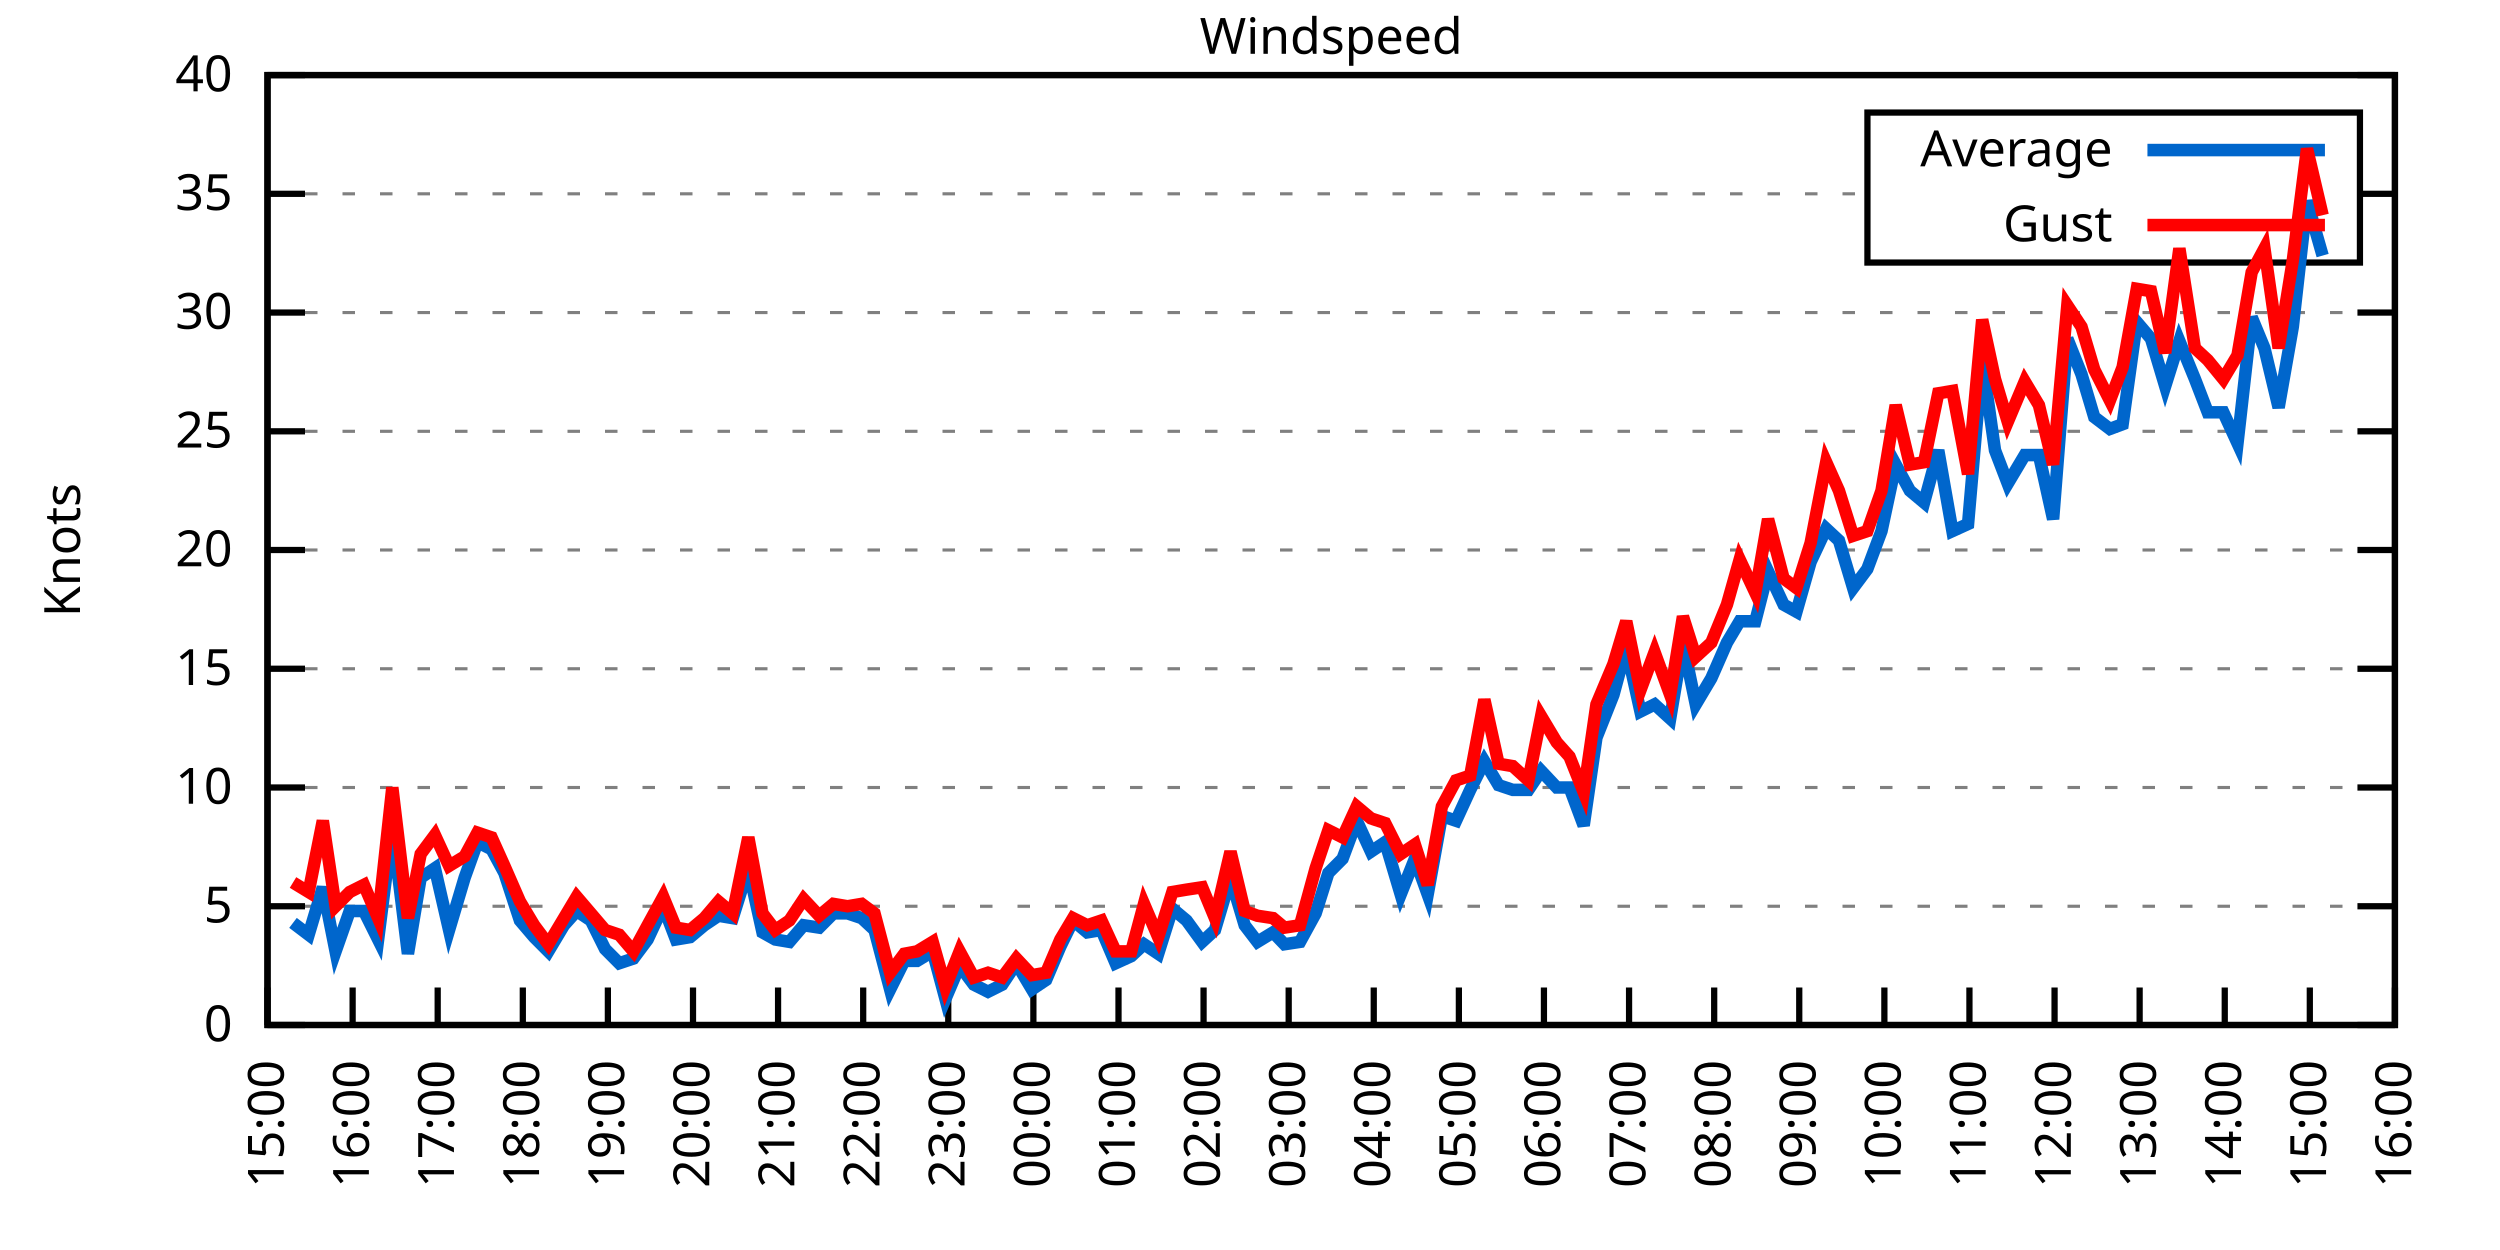
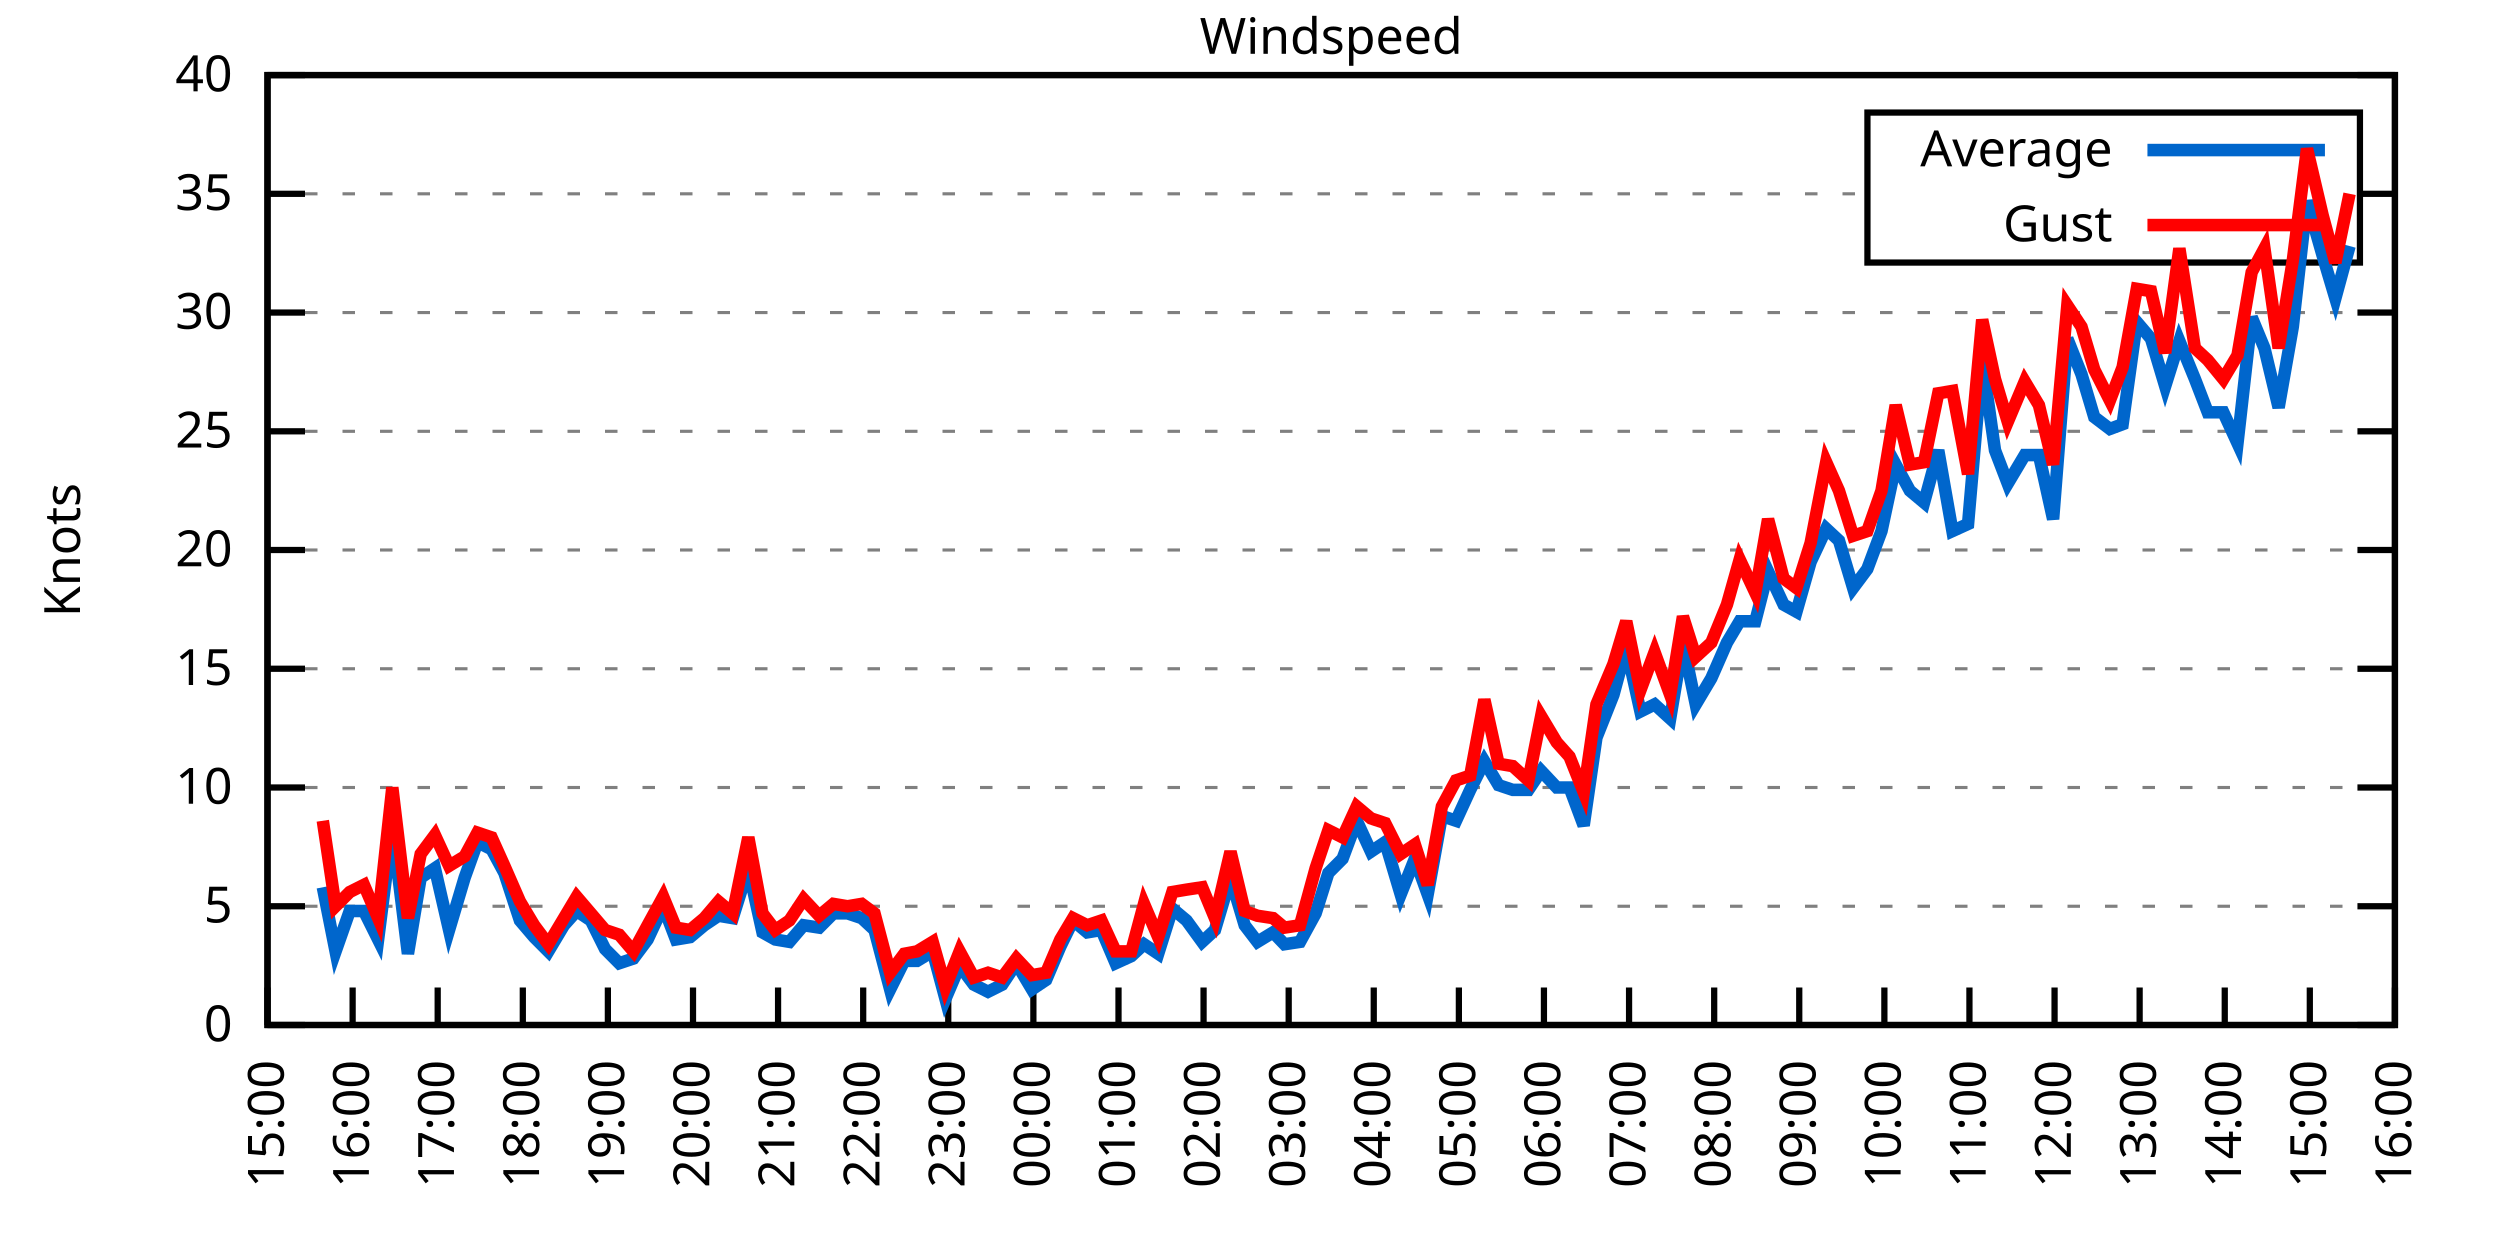
<svg xmlns="http://www.w3.org/2000/svg" xmlns:xlink="http://www.w3.org/1999/xlink" width="400" height="200" viewBox="0 0 400 200">
  <g id="gnuplot_canvas">
    <rect x="0" y="0" width="400" height="200" fill="none" />
    <defs>
      <circle id="gpDot" r="0.5" stroke-width="0.5" stroke="currentColor" />
      <path id="gpPt0" stroke-width="0.333" stroke="currentColor" d="M-1,0 h2 M0,-1 v2" />
      <path id="gpPt1" stroke-width="0.333" stroke="currentColor" d="M-1,-1 L1,1 M1,-1 L-1,1" />
      <path id="gpPt2" stroke-width="0.333" stroke="currentColor" d="M-1,0 L1,0 M0,-1 L0,1 M-1,-1 L1,1 M-1,1 L1,-1" />
      <rect id="gpPt3" stroke-width="0.333" stroke="currentColor" x="-1" y="-1" width="2" height="2" />
      <rect id="gpPt4" stroke-width="0.333" stroke="currentColor" fill="currentColor" x="-1" y="-1" width="2" height="2" />
      <circle id="gpPt5" stroke-width="0.333" stroke="currentColor" cx="0" cy="0" r="1" />
      <use xlink:href="#gpPt5" id="gpPt6" fill="currentColor" stroke="none" />
      <path id="gpPt7" stroke-width="0.333" stroke="currentColor" d="M0,-1.33 L-1.33,0.67 L1.33,0.67 z" />
      <use xlink:href="#gpPt7" id="gpPt8" fill="currentColor" stroke="none" />
      <use xlink:href="#gpPt7" id="gpPt9" stroke="currentColor" transform="rotate(180)" />
      <use xlink:href="#gpPt9" id="gpPt10" fill="currentColor" stroke="none" />
      <use xlink:href="#gpPt3" id="gpPt11" stroke="currentColor" transform="rotate(45)" />
      <use xlink:href="#gpPt11" id="gpPt12" fill="currentColor" stroke="none" />
      <path id="gpPt13" stroke-width="0.333" stroke="currentColor" d="M0,1.330 L1.265,0.411 L0.782,-1.067 L-0.782,-1.076 L-1.265,0.411 z" />
      <use xlink:href="#gpPt13" id="gpPt14" fill="currentColor" stroke="none" />
      <filter id="textbox" filterUnits="objectBoundingBox" x="0" y="0" height="1" width="1">
        <feFlood flood-color="white" flood-opacity="1" result="bgnd" />
        <feComposite in="SourceGraphic" in2="bgnd" operator="atop" />
      </filter>
      <filter id="greybox" filterUnits="objectBoundingBox" x="0" y="0" height="1" width="1">
        <feFlood flood-color="lightgrey" flood-opacity="1" result="grey" />
        <feComposite in="SourceGraphic" in2="grey" operator="atop" />
      </filter>
    </defs>
    <g fill="none" color="white" stroke="currentColor" stroke-width="1.00" stroke-linecap="butt" stroke-linejoin="miter">
</g>
    <g fill="none" color="black" stroke="currentColor" stroke-width="1.00" stroke-linecap="butt" stroke-linejoin="miter">
      <g stroke="none" shape-rendering="crispEdges">
        <polygon fill="rgb(255, 255, 255)" points="42.80,164.00 383.18,164.00 383.18,12.02 42.80,12.02 " />
      </g>
    </g>
    <g fill="none" color="black" stroke="currentColor" stroke-width="1.00" stroke-linecap="butt" stroke-linejoin="miter">
</g>
    <g fill="none" color="black" stroke="black" stroke-width="0.50" stroke-linecap="butt" stroke-linejoin="miter">
</g>
    <g fill="none" color="gray" stroke="currentColor" stroke-width="0.50" stroke-linecap="butt" stroke-linejoin="miter">
      <path stroke="gray" stroke-dasharray="2,4" class="gridline" d="M42.80,164.00 L383.19,164.00  " />
    </g>
    <g fill="none" color="gray" stroke="gray" stroke-width="1.00" stroke-linecap="butt" stroke-linejoin="miter">
</g>
    <g fill="none" color="black" stroke="currentColor" stroke-width="1.00" stroke-linecap="butt" stroke-linejoin="miter">
      <path stroke="black" d="M42.80,164.00 L48.80,164.00 M383.19,164.00 L377.19,164.00  " />
      <g transform="translate(37.20,166.60)" stroke="none" fill="black" font-family="Sans" font-size="8.00" text-anchor="end">
        <text>
          <tspan font-family="Sans"> 0</tspan>
        </text>
      </g>
    </g>
    <g fill="none" color="black" stroke="currentColor" stroke-width="1.00" stroke-linecap="butt" stroke-linejoin="miter">
</g>
    <g fill="none" color="black" stroke="black" stroke-width="0.50" stroke-linecap="butt" stroke-linejoin="miter">
</g>
    <g fill="none" color="gray" stroke="currentColor" stroke-width="0.50" stroke-linecap="butt" stroke-linejoin="miter">
      <path stroke="gray" stroke-dasharray="2,4" class="gridline" d="M42.80,145.00 L383.19,145.00  " />
    </g>
    <g fill="none" color="gray" stroke="gray" stroke-width="1.00" stroke-linecap="butt" stroke-linejoin="miter">
</g>
    <g fill="none" color="black" stroke="currentColor" stroke-width="1.00" stroke-linecap="butt" stroke-linejoin="miter">
      <path stroke="black" d="M42.80,145.00 L48.80,145.00 M383.19,145.00 L377.19,145.00  " />
      <g transform="translate(37.20,147.60)" stroke="none" fill="black" font-family="Sans" font-size="8.00" text-anchor="end">
        <text>
          <tspan font-family="Sans"> 5</tspan>
        </text>
      </g>
    </g>
    <g fill="none" color="black" stroke="currentColor" stroke-width="1.00" stroke-linecap="butt" stroke-linejoin="miter">
</g>
    <g fill="none" color="black" stroke="black" stroke-width="0.50" stroke-linecap="butt" stroke-linejoin="miter">
</g>
    <g fill="none" color="gray" stroke="currentColor" stroke-width="0.50" stroke-linecap="butt" stroke-linejoin="miter">
      <path stroke="gray" stroke-dasharray="2,4" class="gridline" d="M42.80,126.00 L383.19,126.00  " />
    </g>
    <g fill="none" color="gray" stroke="gray" stroke-width="1.00" stroke-linecap="butt" stroke-linejoin="miter">
</g>
    <g fill="none" color="black" stroke="currentColor" stroke-width="1.00" stroke-linecap="butt" stroke-linejoin="miter">
      <path stroke="black" d="M42.80,126.00 L48.80,126.00 M383.19,126.00 L377.19,126.00  " />
      <g transform="translate(37.20,128.60)" stroke="none" fill="black" font-family="Sans" font-size="8.00" text-anchor="end">
        <text>
          <tspan font-family="Sans"> 10</tspan>
        </text>
      </g>
    </g>
    <g fill="none" color="black" stroke="currentColor" stroke-width="1.00" stroke-linecap="butt" stroke-linejoin="miter">
</g>
    <g fill="none" color="black" stroke="black" stroke-width="0.50" stroke-linecap="butt" stroke-linejoin="miter">
</g>
    <g fill="none" color="gray" stroke="currentColor" stroke-width="0.50" stroke-linecap="butt" stroke-linejoin="miter">
      <path stroke="gray" stroke-dasharray="2,4" class="gridline" d="M42.80,107.00 L383.19,107.00  " />
    </g>
    <g fill="none" color="gray" stroke="gray" stroke-width="1.00" stroke-linecap="butt" stroke-linejoin="miter">
</g>
    <g fill="none" color="black" stroke="currentColor" stroke-width="1.00" stroke-linecap="butt" stroke-linejoin="miter">
      <path stroke="black" d="M42.80,107.00 L48.80,107.00 M383.19,107.00 L377.19,107.00  " />
      <g transform="translate(37.20,109.60)" stroke="none" fill="black" font-family="Sans" font-size="8.00" text-anchor="end">
        <text>
          <tspan font-family="Sans"> 15</tspan>
        </text>
      </g>
    </g>
    <g fill="none" color="black" stroke="currentColor" stroke-width="1.00" stroke-linecap="butt" stroke-linejoin="miter">
</g>
    <g fill="none" color="black" stroke="black" stroke-width="0.50" stroke-linecap="butt" stroke-linejoin="miter">
</g>
    <g fill="none" color="gray" stroke="currentColor" stroke-width="0.50" stroke-linecap="butt" stroke-linejoin="miter">
      <path stroke="gray" stroke-dasharray="2,4" class="gridline" d="M42.80,88.00 L383.19,88.00  " />
    </g>
    <g fill="none" color="gray" stroke="gray" stroke-width="1.00" stroke-linecap="butt" stroke-linejoin="miter">
</g>
    <g fill="none" color="black" stroke="currentColor" stroke-width="1.00" stroke-linecap="butt" stroke-linejoin="miter">
      <path stroke="black" d="M42.80,88.00 L48.80,88.00 M383.19,88.00 L377.19,88.00  " />
      <g transform="translate(37.20,90.60)" stroke="none" fill="black" font-family="Sans" font-size="8.00" text-anchor="end">
        <text>
          <tspan font-family="Sans"> 20</tspan>
        </text>
      </g>
    </g>
    <g fill="none" color="black" stroke="currentColor" stroke-width="1.00" stroke-linecap="butt" stroke-linejoin="miter">
</g>
    <g fill="none" color="black" stroke="black" stroke-width="0.50" stroke-linecap="butt" stroke-linejoin="miter">
</g>
    <g fill="none" color="gray" stroke="currentColor" stroke-width="0.50" stroke-linecap="butt" stroke-linejoin="miter">
      <path stroke="gray" stroke-dasharray="2,4" class="gridline" d="M42.80,69.01 L383.19,69.01  " />
    </g>
    <g fill="none" color="gray" stroke="gray" stroke-width="1.00" stroke-linecap="butt" stroke-linejoin="miter">
</g>
    <g fill="none" color="black" stroke="currentColor" stroke-width="1.00" stroke-linecap="butt" stroke-linejoin="miter">
      <path stroke="black" d="M42.80,69.01 L48.80,69.01 M383.19,69.01 L377.19,69.01  " />
      <g transform="translate(37.20,71.61)" stroke="none" fill="black" font-family="Sans" font-size="8.00" text-anchor="end">
        <text>
          <tspan font-family="Sans"> 25</tspan>
        </text>
      </g>
    </g>
    <g fill="none" color="black" stroke="currentColor" stroke-width="1.00" stroke-linecap="butt" stroke-linejoin="miter">
</g>
    <g fill="none" color="black" stroke="black" stroke-width="0.50" stroke-linecap="butt" stroke-linejoin="miter">
</g>
    <g fill="none" color="gray" stroke="currentColor" stroke-width="0.50" stroke-linecap="butt" stroke-linejoin="miter">
      <path stroke="gray" stroke-dasharray="2,4" class="gridline" d="M42.80,50.01 L383.19,50.01  " />
    </g>
    <g fill="none" color="gray" stroke="gray" stroke-width="1.00" stroke-linecap="butt" stroke-linejoin="miter">
</g>
    <g fill="none" color="black" stroke="currentColor" stroke-width="1.00" stroke-linecap="butt" stroke-linejoin="miter">
      <path stroke="black" d="M42.80,50.01 L48.80,50.01 M383.19,50.01 L377.19,50.01  " />
      <g transform="translate(37.20,52.61)" stroke="none" fill="black" font-family="Sans" font-size="8.00" text-anchor="end">
        <text>
          <tspan font-family="Sans"> 30</tspan>
        </text>
      </g>
    </g>
    <g fill="none" color="black" stroke="currentColor" stroke-width="1.00" stroke-linecap="butt" stroke-linejoin="miter">
</g>
    <g fill="none" color="black" stroke="black" stroke-width="0.50" stroke-linecap="butt" stroke-linejoin="miter">
</g>
    <g fill="none" color="gray" stroke="currentColor" stroke-width="0.50" stroke-linecap="butt" stroke-linejoin="miter">
      <path stroke="gray" stroke-dasharray="2,4" class="gridline" d="M42.80,31.01 L298.79,31.01 M377.59,31.01 L383.19,31.01  " />
    </g>
    <g fill="none" color="gray" stroke="gray" stroke-width="1.00" stroke-linecap="butt" stroke-linejoin="miter">
</g>
    <g fill="none" color="black" stroke="currentColor" stroke-width="1.00" stroke-linecap="butt" stroke-linejoin="miter">
      <path stroke="black" d="M42.80,31.01 L48.80,31.01 M383.19,31.01 L377.19,31.01  " />
      <g transform="translate(37.20,33.61)" stroke="none" fill="black" font-family="Sans" font-size="8.00" text-anchor="end">
        <text>
          <tspan font-family="Sans"> 35</tspan>
        </text>
      </g>
    </g>
    <g fill="none" color="black" stroke="currentColor" stroke-width="1.00" stroke-linecap="butt" stroke-linejoin="miter">
</g>
    <g fill="none" color="black" stroke="black" stroke-width="0.50" stroke-linecap="butt" stroke-linejoin="miter">
</g>
    <g fill="none" color="gray" stroke="currentColor" stroke-width="0.50" stroke-linecap="butt" stroke-linejoin="miter">
      <path stroke="gray" stroke-dasharray="2,4" class="gridline" d="M42.80,12.01 L383.19,12.01  " />
    </g>
    <g fill="none" color="gray" stroke="gray" stroke-width="1.00" stroke-linecap="butt" stroke-linejoin="miter">
</g>
    <g fill="none" color="black" stroke="currentColor" stroke-width="1.00" stroke-linecap="butt" stroke-linejoin="miter">
      <path stroke="black" d="M42.80,12.01 L48.80,12.01 M383.19,12.01 L377.19,12.01  " />
      <g transform="translate(37.20,14.61)" stroke="none" fill="black" font-family="Sans" font-size="8.00" text-anchor="end">
        <text>
          <tspan font-family="Sans"> 40</tspan>
        </text>
      </g>
    </g>
    <g fill="none" color="black" stroke="currentColor" stroke-width="1.00" stroke-linecap="butt" stroke-linejoin="miter">
      <path stroke="black" d="M42.80,164.00 L42.80,158.00  " />
      <g transform="translate(45.40,169.60) rotate(270.00)" stroke="none" fill="black" font-family="Sans" font-size="8.00" text-anchor="end">
        <text>
          <tspan font-family="Sans">15:00</tspan>
        </text>
      </g>
    </g>
    <g fill="none" color="black" stroke="currentColor" stroke-width="1.00" stroke-linecap="butt" stroke-linejoin="miter">
      <path stroke="black" d="M56.42,164.00 L56.42,158.00  " />
      <g transform="translate(59.02,169.60) rotate(270.00)" stroke="none" fill="black" font-family="Sans" font-size="8.00" text-anchor="end">
        <text>
          <tspan font-family="Sans">16:00</tspan>
        </text>
      </g>
    </g>
    <g fill="none" color="black" stroke="currentColor" stroke-width="1.00" stroke-linecap="butt" stroke-linejoin="miter">
      <path stroke="black" d="M70.03,164.00 L70.03,158.00  " />
      <g transform="translate(72.63,169.60) rotate(270.00)" stroke="none" fill="black" font-family="Sans" font-size="8.00" text-anchor="end">
        <text>
          <tspan font-family="Sans">17:00</tspan>
        </text>
      </g>
    </g>
    <g fill="none" color="black" stroke="currentColor" stroke-width="1.00" stroke-linecap="butt" stroke-linejoin="miter">
      <path stroke="black" d="M83.65,164.00 L83.65,158.00  " />
      <g transform="translate(86.25,169.60) rotate(270.00)" stroke="none" fill="black" font-family="Sans" font-size="8.00" text-anchor="end">
        <text>
          <tspan font-family="Sans">18:00</tspan>
        </text>
      </g>
    </g>
    <g fill="none" color="black" stroke="currentColor" stroke-width="1.00" stroke-linecap="butt" stroke-linejoin="miter">
      <path stroke="black" d="M97.26,164.00 L97.26,158.00  " />
      <g transform="translate(99.86,169.60) rotate(270.00)" stroke="none" fill="black" font-family="Sans" font-size="8.00" text-anchor="end">
        <text>
          <tspan font-family="Sans">19:00</tspan>
        </text>
      </g>
    </g>
    <g fill="none" color="black" stroke="currentColor" stroke-width="1.00" stroke-linecap="butt" stroke-linejoin="miter">
      <path stroke="black" d="M110.88,164.00 L110.88,158.00  " />
      <g transform="translate(113.48,169.60) rotate(270.00)" stroke="none" fill="black" font-family="Sans" font-size="8.00" text-anchor="end">
        <text>
          <tspan font-family="Sans">20:00</tspan>
        </text>
      </g>
    </g>
    <g fill="none" color="black" stroke="currentColor" stroke-width="1.00" stroke-linecap="butt" stroke-linejoin="miter">
      <path stroke="black" d="M124.49,164.00 L124.49,158.00  " />
      <g transform="translate(127.09,169.60) rotate(270.00)" stroke="none" fill="black" font-family="Sans" font-size="8.00" text-anchor="end">
        <text>
          <tspan font-family="Sans">21:00</tspan>
        </text>
      </g>
    </g>
    <g fill="none" color="black" stroke="currentColor" stroke-width="1.00" stroke-linecap="butt" stroke-linejoin="miter">
      <path stroke="black" d="M138.11,164.00 L138.11,158.00  " />
      <g transform="translate(140.71,169.60) rotate(270.00)" stroke="none" fill="black" font-family="Sans" font-size="8.00" text-anchor="end">
        <text>
          <tspan font-family="Sans">22:00</tspan>
        </text>
      </g>
    </g>
    <g fill="none" color="black" stroke="currentColor" stroke-width="1.00" stroke-linecap="butt" stroke-linejoin="miter">
      <path stroke="black" d="M151.72,164.00 L151.72,158.00  " />
      <g transform="translate(154.32,169.60) rotate(270.00)" stroke="none" fill="black" font-family="Sans" font-size="8.00" text-anchor="end">
        <text>
          <tspan font-family="Sans">23:00</tspan>
        </text>
      </g>
    </g>
    <g fill="none" color="black" stroke="currentColor" stroke-width="1.00" stroke-linecap="butt" stroke-linejoin="miter">
      <path stroke="black" d="M165.34,164.00 L165.34,158.00  " />
      <g transform="translate(167.94,169.60) rotate(270.00)" stroke="none" fill="black" font-family="Sans" font-size="8.00" text-anchor="end">
        <text>
          <tspan font-family="Sans">00:00</tspan>
        </text>
      </g>
    </g>
    <g fill="none" color="black" stroke="currentColor" stroke-width="1.00" stroke-linecap="butt" stroke-linejoin="miter">
      <path stroke="black" d="M178.96,164.00 L178.96,158.00  " />
      <g transform="translate(181.56,169.60) rotate(270.00)" stroke="none" fill="black" font-family="Sans" font-size="8.00" text-anchor="end">
        <text>
          <tspan font-family="Sans">01:00</tspan>
        </text>
      </g>
    </g>
    <g fill="none" color="black" stroke="currentColor" stroke-width="1.00" stroke-linecap="butt" stroke-linejoin="miter">
      <path stroke="black" d="M192.57,164.00 L192.57,158.00  " />
      <g transform="translate(195.17,169.60) rotate(270.00)" stroke="none" fill="black" font-family="Sans" font-size="8.00" text-anchor="end">
        <text>
          <tspan font-family="Sans">02:00</tspan>
        </text>
      </g>
    </g>
    <g fill="none" color="black" stroke="currentColor" stroke-width="1.00" stroke-linecap="butt" stroke-linejoin="miter">
      <path stroke="black" d="M206.19,164.00 L206.19,158.00  " />
      <g transform="translate(208.79,169.60) rotate(270.00)" stroke="none" fill="black" font-family="Sans" font-size="8.00" text-anchor="end">
        <text>
          <tspan font-family="Sans">03:00</tspan>
        </text>
      </g>
    </g>
    <g fill="none" color="black" stroke="currentColor" stroke-width="1.00" stroke-linecap="butt" stroke-linejoin="miter">
      <path stroke="black" d="M219.80,164.00 L219.80,158.00  " />
      <g transform="translate(222.40,169.60) rotate(270.00)" stroke="none" fill="black" font-family="Sans" font-size="8.00" text-anchor="end">
        <text>
          <tspan font-family="Sans">04:00</tspan>
        </text>
      </g>
    </g>
    <g fill="none" color="black" stroke="currentColor" stroke-width="1.00" stroke-linecap="butt" stroke-linejoin="miter">
      <path stroke="black" d="M233.42,164.00 L233.42,158.00  " />
      <g transform="translate(236.02,169.60) rotate(270.00)" stroke="none" fill="black" font-family="Sans" font-size="8.00" text-anchor="end">
        <text>
          <tspan font-family="Sans">05:00</tspan>
        </text>
      </g>
    </g>
    <g fill="none" color="black" stroke="currentColor" stroke-width="1.00" stroke-linecap="butt" stroke-linejoin="miter">
      <path stroke="black" d="M247.03,164.00 L247.03,158.00  " />
      <g transform="translate(249.63,169.60) rotate(270.00)" stroke="none" fill="black" font-family="Sans" font-size="8.00" text-anchor="end">
        <text>
          <tspan font-family="Sans">06:00</tspan>
        </text>
      </g>
    </g>
    <g fill="none" color="black" stroke="currentColor" stroke-width="1.00" stroke-linecap="butt" stroke-linejoin="miter">
      <path stroke="black" d="M260.65,164.00 L260.65,158.00  " />
      <g transform="translate(263.25,169.60) rotate(270.00)" stroke="none" fill="black" font-family="Sans" font-size="8.00" text-anchor="end">
        <text>
          <tspan font-family="Sans">07:00</tspan>
        </text>
      </g>
    </g>
    <g fill="none" color="black" stroke="currentColor" stroke-width="1.00" stroke-linecap="butt" stroke-linejoin="miter">
      <path stroke="black" d="M274.27,164.00 L274.27,158.00  " />
      <g transform="translate(276.87,169.60) rotate(270.00)" stroke="none" fill="black" font-family="Sans" font-size="8.00" text-anchor="end">
        <text>
          <tspan font-family="Sans">08:00</tspan>
        </text>
      </g>
    </g>
    <g fill="none" color="black" stroke="currentColor" stroke-width="1.00" stroke-linecap="butt" stroke-linejoin="miter">
      <path stroke="black" d="M287.88,164.00 L287.88,158.00  " />
      <g transform="translate(290.48,169.60) rotate(270.00)" stroke="none" fill="black" font-family="Sans" font-size="8.00" text-anchor="end">
        <text>
          <tspan font-family="Sans">09:00</tspan>
        </text>
      </g>
    </g>
    <g fill="none" color="black" stroke="currentColor" stroke-width="1.00" stroke-linecap="butt" stroke-linejoin="miter">
      <path stroke="black" d="M301.50,164.00 L301.50,158.00  " />
      <g transform="translate(304.10,169.60) rotate(270.00)" stroke="none" fill="black" font-family="Sans" font-size="8.00" text-anchor="end">
        <text>
          <tspan font-family="Sans">10:00</tspan>
        </text>
      </g>
    </g>
    <g fill="none" color="black" stroke="currentColor" stroke-width="1.00" stroke-linecap="butt" stroke-linejoin="miter">
      <path stroke="black" d="M315.11,164.00 L315.11,158.00  " />
      <g transform="translate(317.71,169.60) rotate(270.00)" stroke="none" fill="black" font-family="Sans" font-size="8.00" text-anchor="end">
        <text>
          <tspan font-family="Sans">11:00</tspan>
        </text>
      </g>
    </g>
    <g fill="none" color="black" stroke="currentColor" stroke-width="1.00" stroke-linecap="butt" stroke-linejoin="miter">
      <path stroke="black" d="M328.73,164.00 L328.73,158.00  " />
      <g transform="translate(331.33,169.60) rotate(270.00)" stroke="none" fill="black" font-family="Sans" font-size="8.00" text-anchor="end">
        <text>
          <tspan font-family="Sans">12:00</tspan>
        </text>
      </g>
    </g>
    <g fill="none" color="black" stroke="currentColor" stroke-width="1.00" stroke-linecap="butt" stroke-linejoin="miter">
      <path stroke="black" d="M342.34,164.00 L342.34,158.00  " />
      <g transform="translate(344.94,169.60) rotate(270.00)" stroke="none" fill="black" font-family="Sans" font-size="8.00" text-anchor="end">
        <text>
          <tspan font-family="Sans">13:00</tspan>
        </text>
      </g>
    </g>
    <g fill="none" color="black" stroke="currentColor" stroke-width="1.00" stroke-linecap="butt" stroke-linejoin="miter">
      <path stroke="black" d="M355.96,164.00 L355.96,158.00  " />
      <g transform="translate(358.56,169.60) rotate(270.00)" stroke="none" fill="black" font-family="Sans" font-size="8.00" text-anchor="end">
        <text>
          <tspan font-family="Sans">14:00</tspan>
        </text>
      </g>
    </g>
    <g fill="none" color="black" stroke="currentColor" stroke-width="1.00" stroke-linecap="butt" stroke-linejoin="miter">
      <path stroke="black" d="M369.57,164.00 L369.57,158.00  " />
      <g transform="translate(372.17,169.60) rotate(270.00)" stroke="none" fill="black" font-family="Sans" font-size="8.00" text-anchor="end">
        <text>
          <tspan font-family="Sans">15:00</tspan>
        </text>
      </g>
    </g>
    <g fill="none" color="black" stroke="currentColor" stroke-width="1.00" stroke-linecap="butt" stroke-linejoin="miter">
      <path stroke="black" d="M383.19,164.00 L383.19,158.00  " />
      <g transform="translate(385.79,169.60) rotate(270.00)" stroke="none" fill="black" font-family="Sans" font-size="8.00" text-anchor="end">
        <text>
          <tspan font-family="Sans">16:00</tspan>
        </text>
      </g>
    </g>
    <g fill="none" color="black" stroke="currentColor" stroke-width="1.00" stroke-linecap="butt" stroke-linejoin="miter">
</g>
    <g fill="none" color="black" stroke="currentColor" stroke-width="1.00" stroke-linecap="butt" stroke-linejoin="miter">
      <path stroke="black" d="M42.80,12.01 L42.80,164.00 L383.19,164.00 L383.19,12.01 L42.80,12.01 Z  " />
    </g>
    <g fill="none" color="black" stroke="currentColor" stroke-width="1.00" stroke-linecap="butt" stroke-linejoin="miter">
</g>
    <g fill="none" color="black" stroke="currentColor" stroke-width="1.00" stroke-linecap="butt" stroke-linejoin="miter">
      <path stroke="black" d="M298.79,42.01 L298.79,18.01 L377.59,18.01 L377.59,42.01 L298.79,42.01 Z  " />
    </g>
    <g id="Windspeed_plot_1">
      <g fill="none" color="white" stroke="black" stroke-width="2.00" stroke-linecap="butt" stroke-linejoin="miter">
</g>
      <g fill="none" color="black" stroke="currentColor" stroke-width="2.00" stroke-linecap="butt" stroke-linejoin="miter">
        <g transform="translate(337.99,26.61)" stroke="none" fill="black" font-family="Sans" font-size="8.00" text-anchor="end">
          <text>
            <tspan font-family="Sans">Average</tspan>
          </text>
        </g>
      </g>
      <g fill="none" color="black" stroke="currentColor" stroke-width="2.00" stroke-linecap="butt" stroke-linejoin="miter">
-         <path stroke="rgb(  0, 102, 204)" d="M343.59,24.01 L371.99,24.01 M46.88,147.66 L49.38,149.56 L51.65,141.96 L53.69,152.22 L55.96,145.76 L58.23,145.76   L60.50,150.32 L62.77,132.46 L65.27,152.60 L67.31,140.44 L69.58,138.92 L71.85,148.80 L74.34,140.44 L76.39,134.74   L78.65,135.88 L80.70,139.68 L83.19,147.28 L85.46,149.94 L87.73,152.22 L90.23,148.04 L92.27,145.76 L94.54,147.28   L96.81,151.84 L99.08,154.12 L101.35,153.36 L103.62,150.32 L106.11,145.00 L108.15,150.32 L110.42,149.94 L112.69,148.04   L114.96,146.52 L117.23,146.90 L119.73,138.92 L122.00,149.18 L124.04,150.32 L126.31,150.70 L128.58,148.04 L131.07,148.42   L133.34,146.14 L135.61,146.14 L137.88,146.90 L139.92,148.80 L142.42,158.30 L144.69,153.74 L146.73,153.74 L149.23,152.22   L151.27,159.82 L153.54,154.50 L155.81,157.54 L158.08,158.68 L160.35,157.54 L162.62,154.12 L165.11,158.30 L167.38,156.78   L169.65,151.46 L171.69,147.28 L173.96,149.18 L176.23,148.80 L178.50,154.12 L181.00,152.98 L183.04,151.08 L185.31,152.60   L187.58,145.38 L189.85,147.28 L192.34,150.70 L194.39,148.80 L196.88,140.44 L199.15,148.04 L201.19,150.70 L203.69,149.18   L205.51,151.08 L208.00,150.70 L210.50,146.14 L212.54,139.68 L214.81,137.40 L217.08,131.32 L219.35,136.26 L221.62,134.74   L224.11,143.10 L226.38,137.40 L228.43,143.10 L230.70,130.56 L232.96,131.32 L235.23,126.38 L237.50,121.82 L239.77,125.62   L242.04,126.38 L244.54,126.38 L246.58,123.34 L249.08,126.00 L251.12,126.00 L253.39,132.08 L255.43,118.02 L258.15,111.18   L260.20,103.58 L262.47,113.84 L264.73,112.70 L267.23,114.98 L269.27,102.82 L271.32,112.70 L273.81,108.52 L276.31,102.82   L278.35,99.40 L280.85,99.40 L282.89,91.42 L285.38,96.74 L287.43,97.88 L289.70,89.90 L292.19,84.59 L294.23,86.49   L296.50,94.08 L298.77,91.04 L301.04,84.97 L303.31,74.33 L305.58,78.51 L307.85,80.41 L310.12,72.05 L312.39,84.97   L314.89,83.83 L317.15,57.61 L319.20,72.05 L321.24,77.37 L323.96,72.81 L326.23,72.81 L328.50,83.07 L330.77,54.19   L333.04,59.89 L335.08,66.73 L337.58,68.63 L339.62,67.87 L341.89,51.53 L344.16,54.19 L346.43,61.79 L348.70,54.57   L351.19,60.65 L353.24,65.97 L355.73,65.97 L358.00,70.91 L360.27,50.77 L362.31,55.71 L364.58,65.21 L366.85,52.29   L369.12,32.15 L371.62,40.89  " />
+         <path stroke="rgb(  0, 102, 204)" d="M343.59,24.01 L371.99,24.01 M51.65,141.96 L53.69,152.22 L55.96,145.76 L58.23,145.76 L60.50,150.32 L62.77,132.46   L65.27,152.60 L67.31,140.44 L69.58,138.92 L71.85,148.80 L74.34,140.44 L76.39,134.74 L78.65,135.88 L80.70,139.68   L83.19,147.28 L85.46,149.94 L87.73,152.22 L90.23,148.04 L92.27,145.76 L94.54,147.28 L96.81,151.84 L99.08,154.12   L101.35,153.36 L103.62,150.32 L106.11,145.00 L108.15,150.32 L110.42,149.94 L112.69,148.04 L114.96,146.52 L117.23,146.90   L119.73,138.92 L122.00,149.18 L124.04,150.32 L126.31,150.70 L128.58,148.04 L131.07,148.42 L133.34,146.14 L135.61,146.14   L137.88,146.90 L139.92,148.80 L142.42,158.30 L144.69,153.74 L146.73,153.74 L149.23,152.22 L151.27,159.82 L153.54,154.50   L155.81,157.54 L158.08,158.68 L160.35,157.54 L162.62,154.12 L165.11,158.30 L167.38,156.78 L169.65,151.46 L171.69,147.28   L173.96,149.18 L176.23,148.80 L178.50,154.12 L181.00,152.98 L183.04,151.08 L185.31,152.60 L187.58,145.38 L189.85,147.28   L192.34,150.70 L194.39,148.80 L196.88,140.44 L199.15,148.04 L201.19,150.70 L203.69,149.18 L205.51,151.08 L208.00,150.70   L210.50,146.14 L212.54,139.68 L214.81,137.40 L217.08,131.32 L219.35,136.26 L221.62,134.74 L224.11,143.10 L226.38,137.40   L228.43,143.10 L230.70,130.56 L232.96,131.32 L235.23,126.38 L237.50,121.82 L239.77,125.62 L242.04,126.38 L244.54,126.38   L246.58,123.34 L249.08,126.00 L251.12,126.00 L253.39,132.08 L255.43,118.02 L258.15,111.18 L260.20,103.58 L262.47,113.84   L264.73,112.70 L267.23,114.98 L269.27,102.82 L271.32,112.70 L273.81,108.52 L276.31,102.82 L278.35,99.40 L280.85,99.40   L282.89,91.42 L285.38,96.74 L287.43,97.88 L289.70,89.90 L292.19,84.59 L294.23,86.49 L296.50,94.08 L298.77,91.04   L301.04,84.97 L303.31,74.33 L305.58,78.51 L307.85,80.41 L310.12,72.05 L312.39,84.97 L314.89,83.83 L317.15,57.61   L319.20,72.05 L321.24,77.37 L323.96,72.81 L326.23,72.81 L328.50,83.07 L330.77,54.19 L333.04,59.89 L335.08,66.73   L337.58,68.63 L339.62,67.87 L341.89,51.53 L344.16,54.19 L346.43,61.79 L348.70,54.57 L351.19,60.65 L353.24,65.97   L355.73,65.97 L358.00,70.91 L360.27,50.77 L362.31,55.71 L364.58,65.21 L366.85,52.29 L369.12,32.15 L371.62,40.89   L373.66,47.73 L375.93,39.37  " />
      </g>
    </g>
    <g id="Windspeed_plot_2">
      <g fill="none" color="black" stroke="currentColor" stroke-width="2.00" stroke-linecap="butt" stroke-linejoin="miter">
        <g transform="translate(337.99,38.61)" stroke="none" fill="black" font-family="Sans" font-size="8.00" text-anchor="end">
          <text>
            <tspan font-family="Sans">Gust</tspan>
          </text>
        </g>
      </g>
      <g fill="none" color="black" stroke="currentColor" stroke-width="2.00" stroke-linecap="butt" stroke-linejoin="miter">
-         <path stroke="rgb(255,   0,   0)" d="M343.59,36.01 L371.99,36.01 M46.88,141.20 L49.38,142.72 L51.65,131.32 L53.69,145.00 L55.96,142.72 L58.23,141.58   L60.50,146.90 L62.77,126.00 L65.27,146.90 L67.31,136.64 L69.58,133.60 L71.85,138.54 L74.34,137.02 L76.39,133.22   L78.65,133.98 L80.70,138.54 L83.19,144.24 L85.46,148.04 L87.73,151.08 L90.23,146.90 L92.27,143.48 L94.54,146.14   L96.81,148.80 L99.08,149.56 L101.35,152.22 L103.62,148.04 L106.11,143.48 L108.15,148.42 L110.42,148.80 L112.69,146.90   L114.96,144.24 L117.23,146.14 L119.73,133.98 L122.00,146.14 L124.04,148.80 L126.31,147.28 L128.58,143.86 L131.07,146.52   L133.34,144.62 L135.61,145.00 L137.88,144.62 L139.92,146.14 L142.42,155.64 L144.69,152.60 L146.73,152.22 L149.23,150.70   L151.27,157.92 L153.54,152.22 L155.81,156.40 L158.08,155.64 L160.35,156.40 L162.62,153.36 L165.11,156.02 L167.38,155.64   L169.65,150.32 L171.69,146.90 L173.96,148.04 L176.23,147.28 L178.50,152.22 L181.00,152.22 L183.04,144.62 L185.31,149.94   L187.58,142.72 L189.85,142.34 L192.34,141.96 L194.39,146.90 L196.88,136.26 L199.15,145.76 L201.19,146.52 L203.69,146.90   L205.51,148.42 L208.00,148.04 L210.50,138.92 L212.54,132.84 L214.81,133.98 L217.08,129.04 L219.35,130.94 L221.62,131.70   L224.11,136.64 L226.38,135.12 L228.43,141.58 L230.70,129.04 L232.96,124.86 L235.23,124.10 L237.50,111.94 L239.77,122.20   L242.04,122.58 L244.54,124.86 L246.58,114.60 L249.08,118.78 L251.12,121.06 L253.39,126.76 L255.43,112.70 L258.15,106.24   L260.20,99.40 L262.47,110.42 L264.73,104.34 L267.23,111.18 L269.27,98.64 L271.32,105.10 L273.81,102.82 L276.31,96.74   L278.35,89.52 L280.85,94.84 L282.89,83.07 L285.38,92.56 L287.43,94.08 L289.70,86.87 L292.19,73.95 L294.23,78.51   L296.50,85.73 L298.77,84.97 L301.04,78.51 L303.31,64.83 L305.58,74.33 L307.85,73.95 L310.12,62.93 L312.39,62.55   L314.89,75.85 L317.15,51.15 L319.20,60.65 L321.24,67.49 L323.96,61.03 L326.23,64.83 L328.50,74.33 L330.77,48.87   L333.04,52.29 L335.08,59.13 L337.58,64.07 L339.62,58.75 L341.89,46.21 L344.16,46.59 L346.43,56.47 L348.70,39.75   L351.19,55.71 L353.24,57.61 L355.73,60.65 L358.00,56.85 L360.27,43.55 L362.31,39.75 L364.58,55.71 L366.85,41.65   L369.12,23.79 L371.62,34.43  " />
+         <path stroke="rgb(255,   0,   0)" d="M343.59,36.01 L371.99,36.01 M51.65,131.32 L53.69,145.00 L55.96,142.72 L58.23,141.58 L60.50,146.90 L62.77,126.00   L65.27,146.90 L67.31,136.64 L69.58,133.60 L71.85,138.54 L74.34,137.02 L76.39,133.22 L78.65,133.98 L80.70,138.54   L83.19,144.24 L85.46,148.04 L87.73,151.08 L90.23,146.90 L92.27,143.48 L94.54,146.14 L96.81,148.80 L99.08,149.56   L101.35,152.22 L103.62,148.04 L106.11,143.48 L108.15,148.42 L110.42,148.80 L112.69,146.90 L114.96,144.24 L117.23,146.14   L119.73,133.98 L122.00,146.14 L124.04,148.80 L126.31,147.28 L128.58,143.86 L131.07,146.52 L133.34,144.62 L135.61,145.00   L137.88,144.62 L139.92,146.14 L142.42,155.64 L144.69,152.60 L146.73,152.22 L149.23,150.70 L151.27,157.92 L153.54,152.22   L155.81,156.40 L158.08,155.64 L160.35,156.40 L162.62,153.36 L165.11,156.02 L167.38,155.64 L169.65,150.32 L171.69,146.90   L173.96,148.04 L176.23,147.28 L178.50,152.22 L181.00,152.22 L183.04,144.62 L185.31,149.94 L187.58,142.72 L189.85,142.34   L192.34,141.96 L194.39,146.90 L196.88,136.26 L199.15,145.76 L201.19,146.52 L203.69,146.90 L205.51,148.42 L208.00,148.04   L210.50,138.92 L212.54,132.84 L214.81,133.98 L217.08,129.04 L219.35,130.94 L221.62,131.70 L224.11,136.64 L226.38,135.12   L228.43,141.58 L230.70,129.04 L232.96,124.86 L235.23,124.10 L237.50,111.94 L239.77,122.20 L242.04,122.58 L244.54,124.86   L246.58,114.60 L249.08,118.78 L251.12,121.06 L253.39,126.76 L255.43,112.70 L258.15,106.24 L260.20,99.40 L262.47,110.42   L264.73,104.34 L267.23,111.18 L269.27,98.64 L271.32,105.10 L273.81,102.82 L276.31,96.74 L278.35,89.52 L280.85,94.84   L282.89,83.07 L285.38,92.56 L287.43,94.08 L289.70,86.87 L292.19,73.95 L294.23,78.51 L296.50,85.73 L298.77,84.97   L301.04,78.51 L303.31,64.83 L305.58,74.33 L307.85,73.95 L310.12,62.93 L312.39,62.55 L314.89,75.85 L317.15,51.15   L319.20,60.65 L321.24,67.49 L323.96,61.03 L326.23,64.83 L328.50,74.33 L330.77,48.87 L333.04,52.29 L335.08,59.13   L337.58,64.07 L339.62,58.75 L341.89,46.21 L344.16,46.59 L346.43,56.47 L348.70,39.75 L351.19,55.71 L353.24,57.61   L355.73,60.65 L358.00,56.85 L360.27,43.55 L362.31,39.75 L364.58,55.71 L366.85,41.65 L369.12,23.79 L371.62,34.43   L373.66,42.03 L375.93,31.01  " />
      </g>
    </g>
    <g fill="none" color="black" stroke="currentColor" stroke-width="2.00" stroke-linecap="butt" stroke-linejoin="miter">
</g>
    <g fill="none" color="black" stroke="black" stroke-width="1.00" stroke-linecap="butt" stroke-linejoin="miter">
</g>
    <g fill="none" color="black" stroke="currentColor" stroke-width="1.00" stroke-linecap="butt" stroke-linejoin="miter">
      <path stroke="black" d="M42.80,12.01 L42.80,164.00 L383.19,164.00 L383.19,12.01 L42.80,12.01 Z  " />
      <g transform="translate(12.80,88.01) rotate(270.00)" stroke="none" fill="black" font-family="Sans" font-size="8.00" text-anchor="middle">
        <text>
          <tspan font-family="Sans">Knots</tspan>
        </text>
      </g>
    </g>
    <g fill="none" color="black" stroke="currentColor" stroke-width="1.00" stroke-linecap="butt" stroke-linejoin="miter">
</g>
    <g fill="none" color="black" stroke="currentColor" stroke-width="1.00" stroke-linecap="butt" stroke-linejoin="miter">
      <g transform="translate(212.99,8.61)" stroke="none" fill="black" font-family="Sans" font-size="8.00" text-anchor="middle">
        <text>
          <tspan font-family="Sans">Windspeed</tspan>
        </text>
      </g>
    </g>
    <g fill="none" color="black" stroke="currentColor" stroke-width="1.00" stroke-linecap="butt" stroke-linejoin="miter">
</g>
  </g>
</svg>
